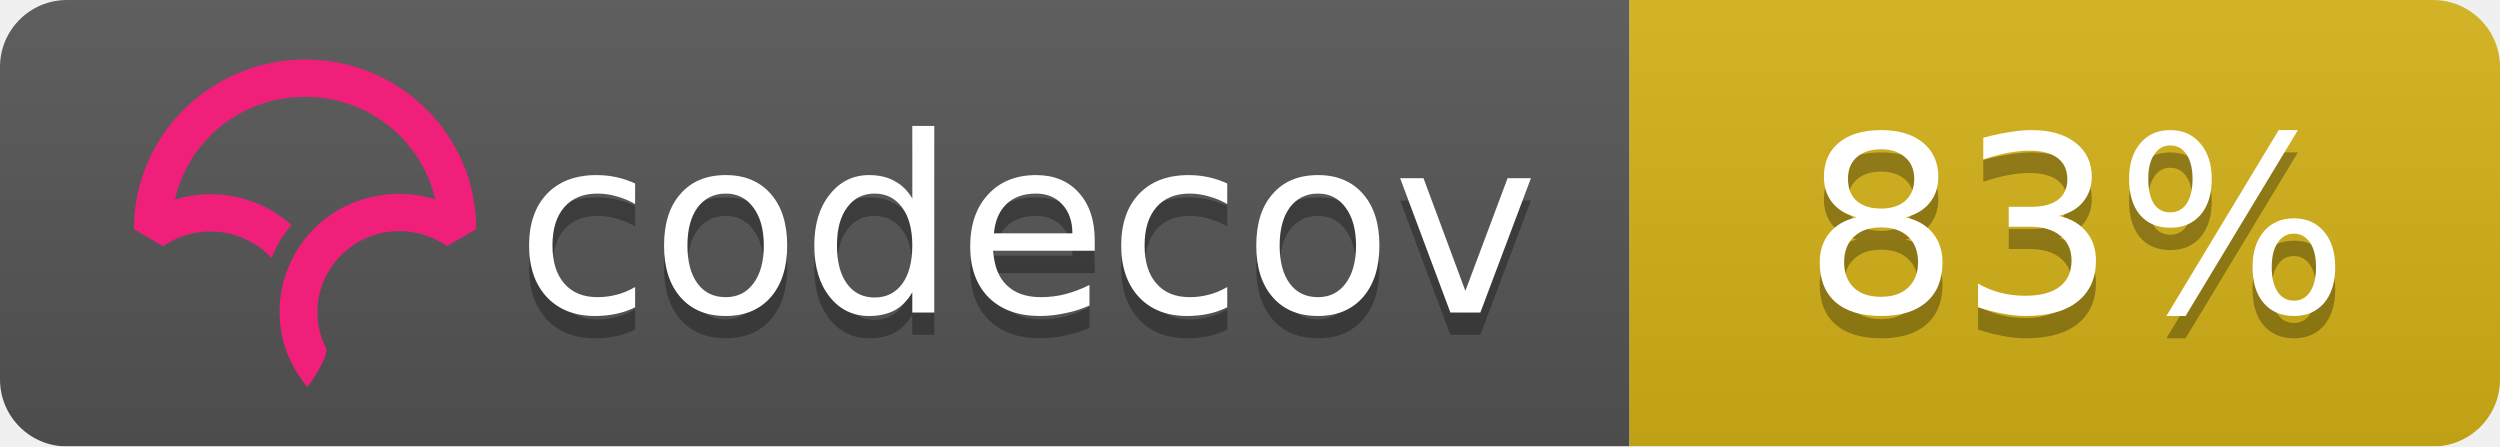
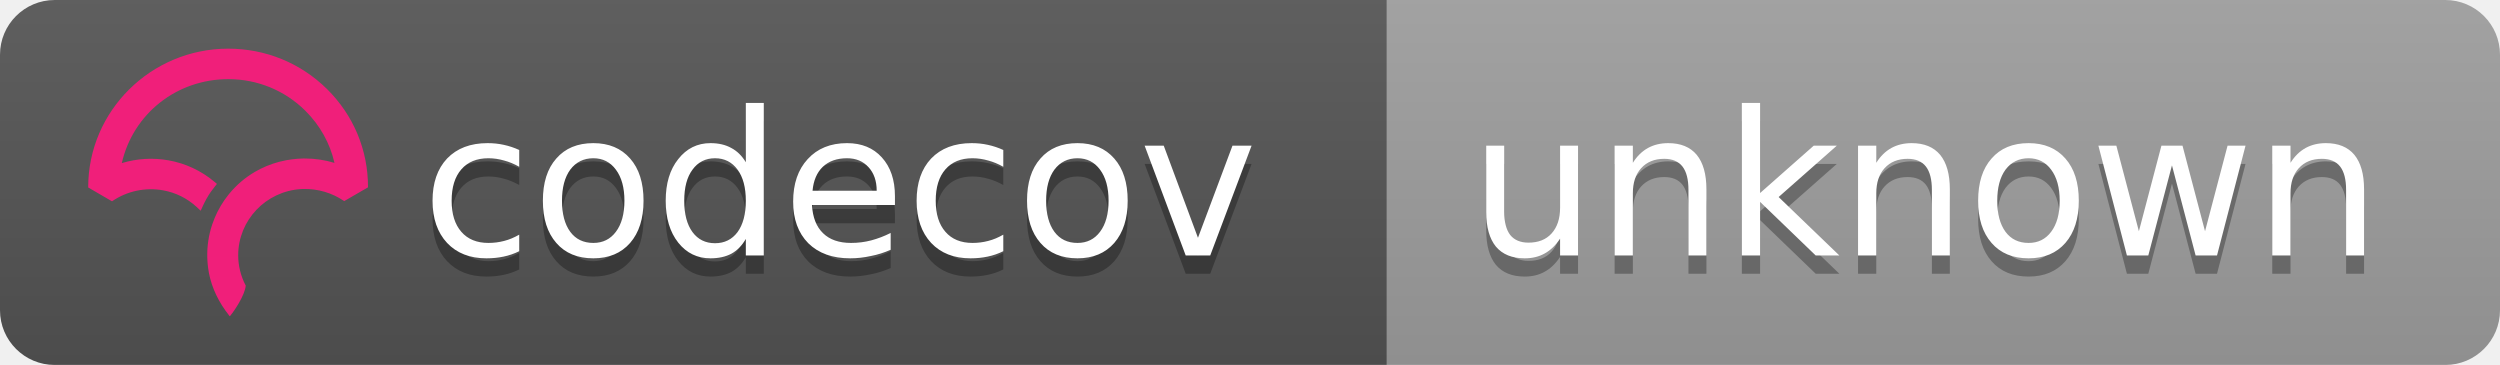
- <svg xmlns="http://www.w3.org/2000/svg" width="112" height="20">
+ <svg xmlns="http://www.w3.org/2000/svg" width="137" height="20">
  <linearGradient id="b" x2="0" y2="100%">
    <stop offset="0" stop-color="#bbb" stop-opacity=".1" />
    <stop offset="1" stop-opacity=".1" />
  </linearGradient>
  <mask id="a">
-     <rect width="112" height="20" rx="3" fill="#fff" />
+     <rect width="137" height="20" rx="3" fill="#fff" />
  </mask>
  <g mask="url(#a)">
-     <path fill="#555" d="M0 0h73v20H0z" />
-     <path fill="#d6b318" d="M73 0h39v20H73z" />
-     <path fill="url(#b)" d="M0 0h112v20H0z" />
+     <path fill="#555" d="M0 0h76v20H0z" />
+     <path fill="#9f9f9f" d="M76 0h61v20H76z" />
+     <path fill="url(#b)" d="M0 0h137v20H0z" />
  </g>
  <g fill="#fff" text-anchor="middle" font-family="DejaVu Sans,Verdana,Geneva,sans-serif" font-size="11">
    <text x="46" y="15" fill="#010101" fill-opacity=".3">codecov</text>
    <text x="46" y="14">codecov</text>
-     <text x="93" y="15" fill="#010101" fill-opacity=".3">83%</text>
-     <text x="93" y="14">83%</text>
+     <text x="105.5" y="15" fill="#010101" fill-opacity=".3">unknown</text>
+     <text x="105.5" y="14">unknown</text>
  </g>
-   <svg viewBox="120 -8 60 60">
+   <svg viewBox="161 -8 60 60">
    <path d="M23.013 0C10.333.009.01 10.22 0 22.762v.058l3.914 2.275.053-.036a11.291 11.291 0 0 1 8.352-1.767 10.911 10.911 0 0 1 5.5 2.726l.673.624.38-.828c.368-.802.793-1.556 1.264-2.24.19-.276.398-.554.637-.851l.393-.49-.484-.404a16.08 16.08 0 0 0-7.453-3.466 16.482 16.482 0 0 0-7.705.449C7.386 10.683 14.56 5.016 23.03 5.01c4.779 0 9.272 1.84 12.651 5.18 2.41 2.382 4.069 5.35 4.807 8.591a16.53 16.53 0 0 0-4.792-.723l-.292-.002a16.707 16.707 0 0 0-1.902.14l-.08.012c-.28.037-.524.074-.748.115-.11.019-.218.041-.327.063-.257.052-.51.108-.75.169l-.265.067a16.39 16.39 0 0 0-.926.276l-.056.018c-.682.23-1.36.511-2.016.838l-.052.026c-.29.145-.584.305-.899.49l-.069.04a15.596 15.596 0 0 0-4.061 3.466l-.145.175c-.29.36-.521.666-.723.96-.17.247-.34.513-.552.864l-.116.199c-.17.292-.32.57-.449.824l-.03.057a16.116 16.116 0 0 0-.843 2.029l-.034.102a15.65 15.65 0 0 0-.786 5.174l.003.214a21.523 21.523 0 0 0 .04.754c.009.119.02.237.032.355.014.145.032.29.049.432l.01.08c.01.067.017.133.026.197.034.242.074.48.119.72.463 2.419 1.62 4.836 3.345 6.99l.078.098.08-.095c.688-.81 2.395-3.38 2.539-4.922l.003-.029-.014-.025a10.727 10.727 0 0 1-1.226-4.956c0-5.76 4.545-10.544 10.343-10.89l.381-.014a11.403 11.403 0 0 1 6.651 1.957l.054.036 3.862-2.237.05-.03v-.056c.006-6.08-2.384-11.793-6.729-16.089C34.932 2.361 29.16 0 23.013 0" fill="#F01F7A" fill-rule="evenodd" />
  </svg>
</svg>
